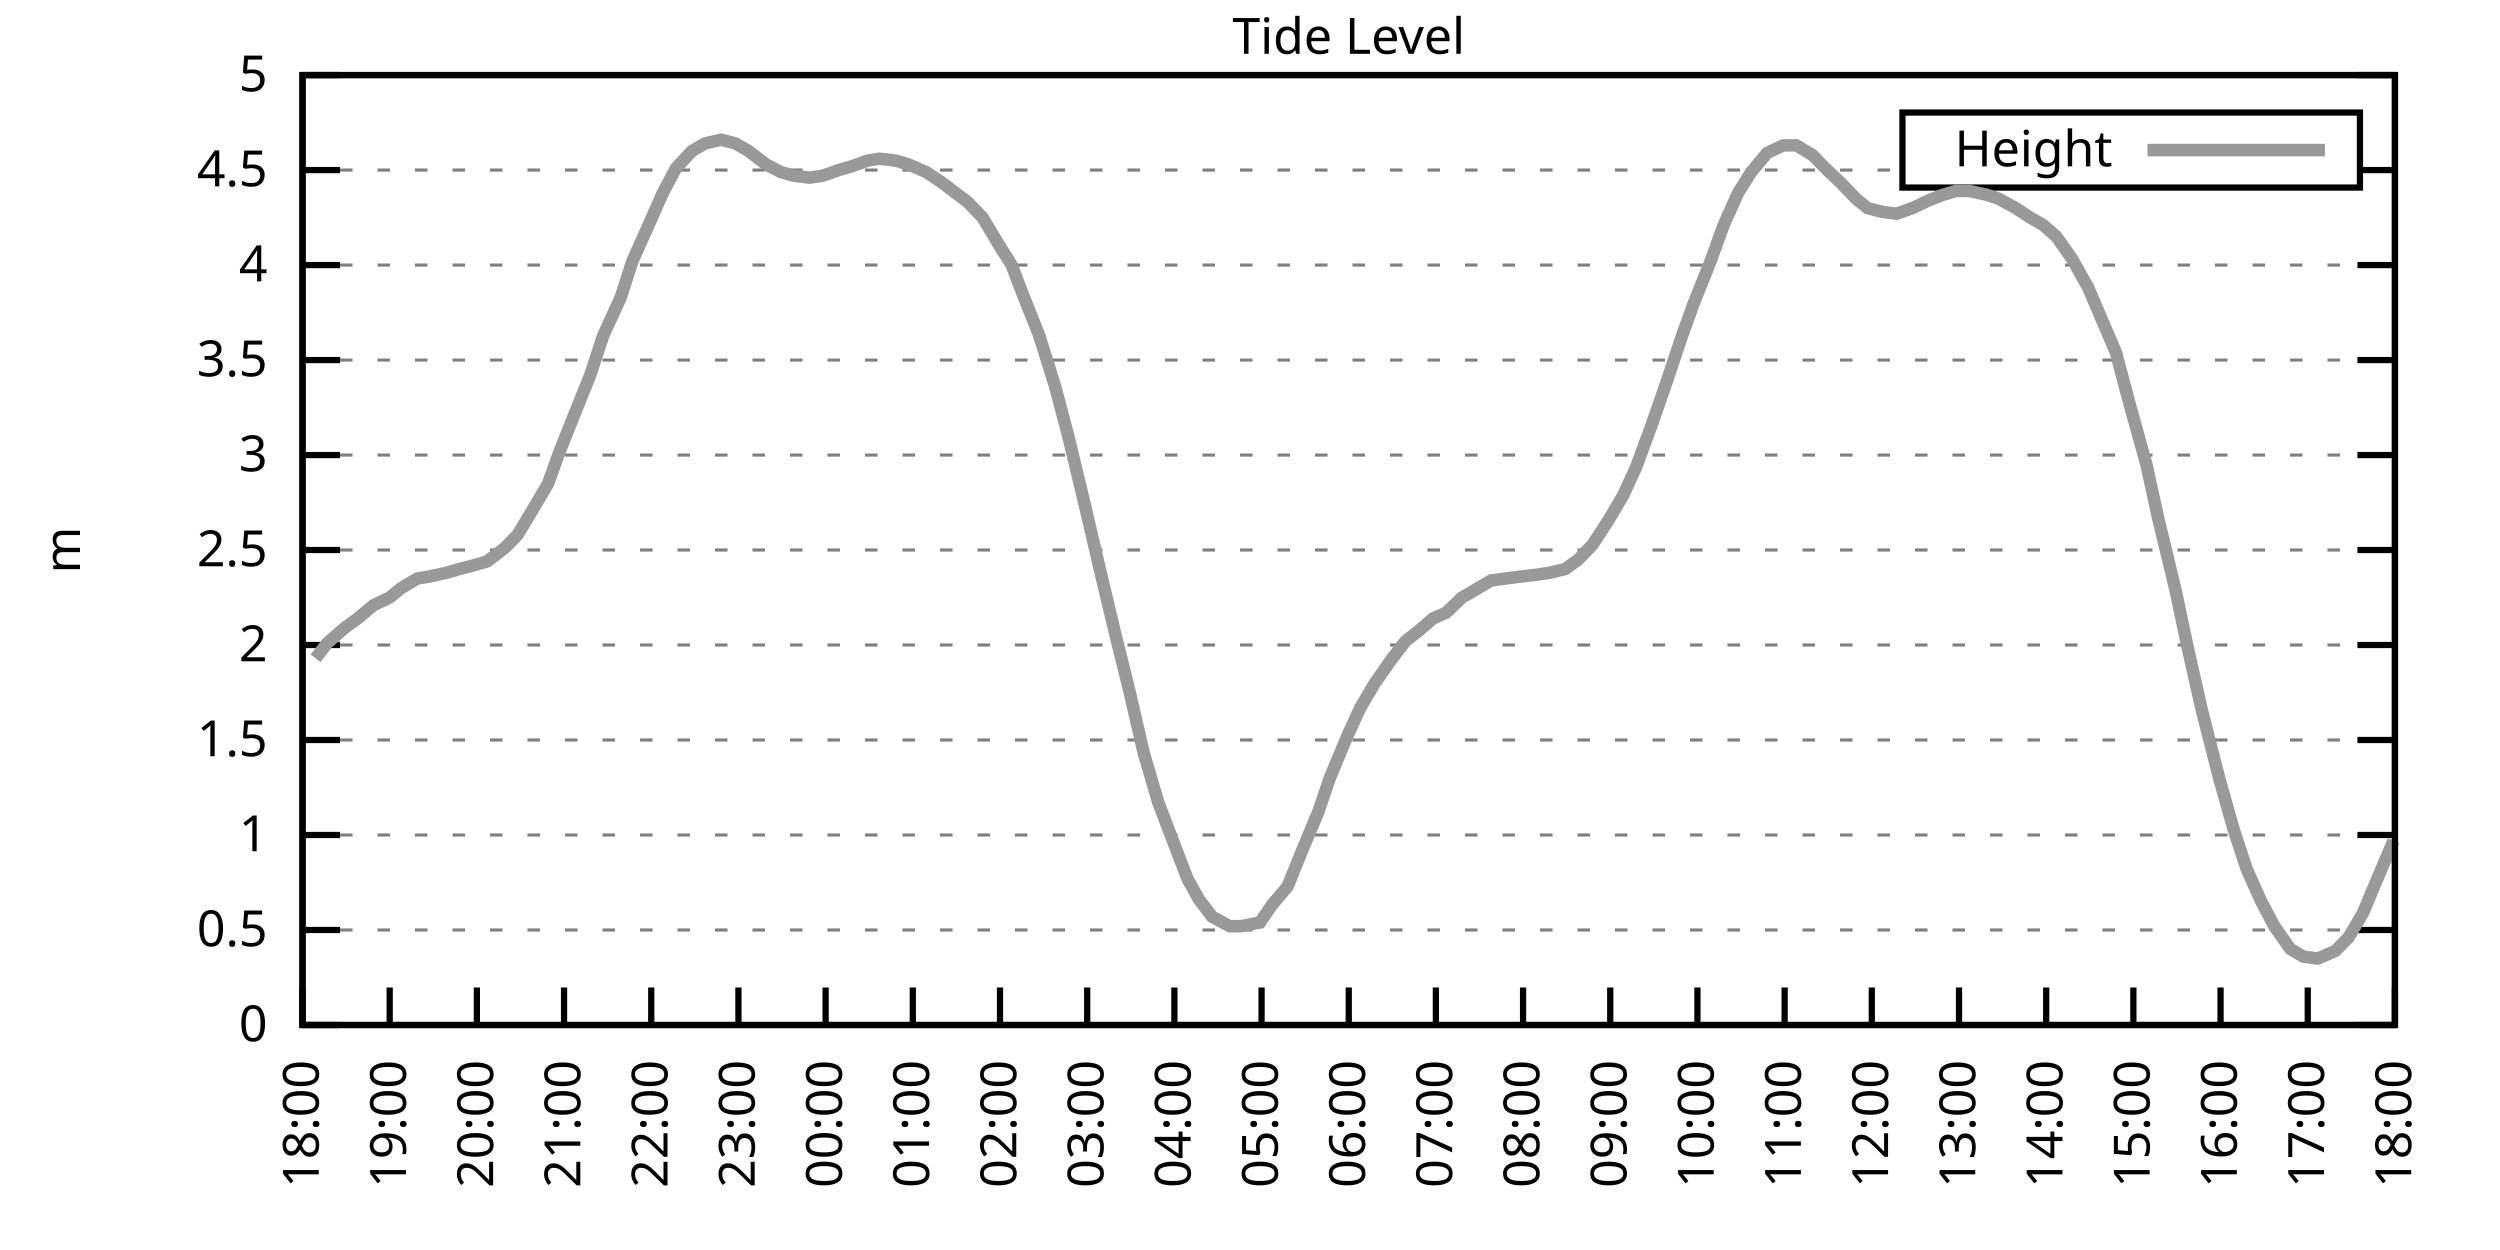
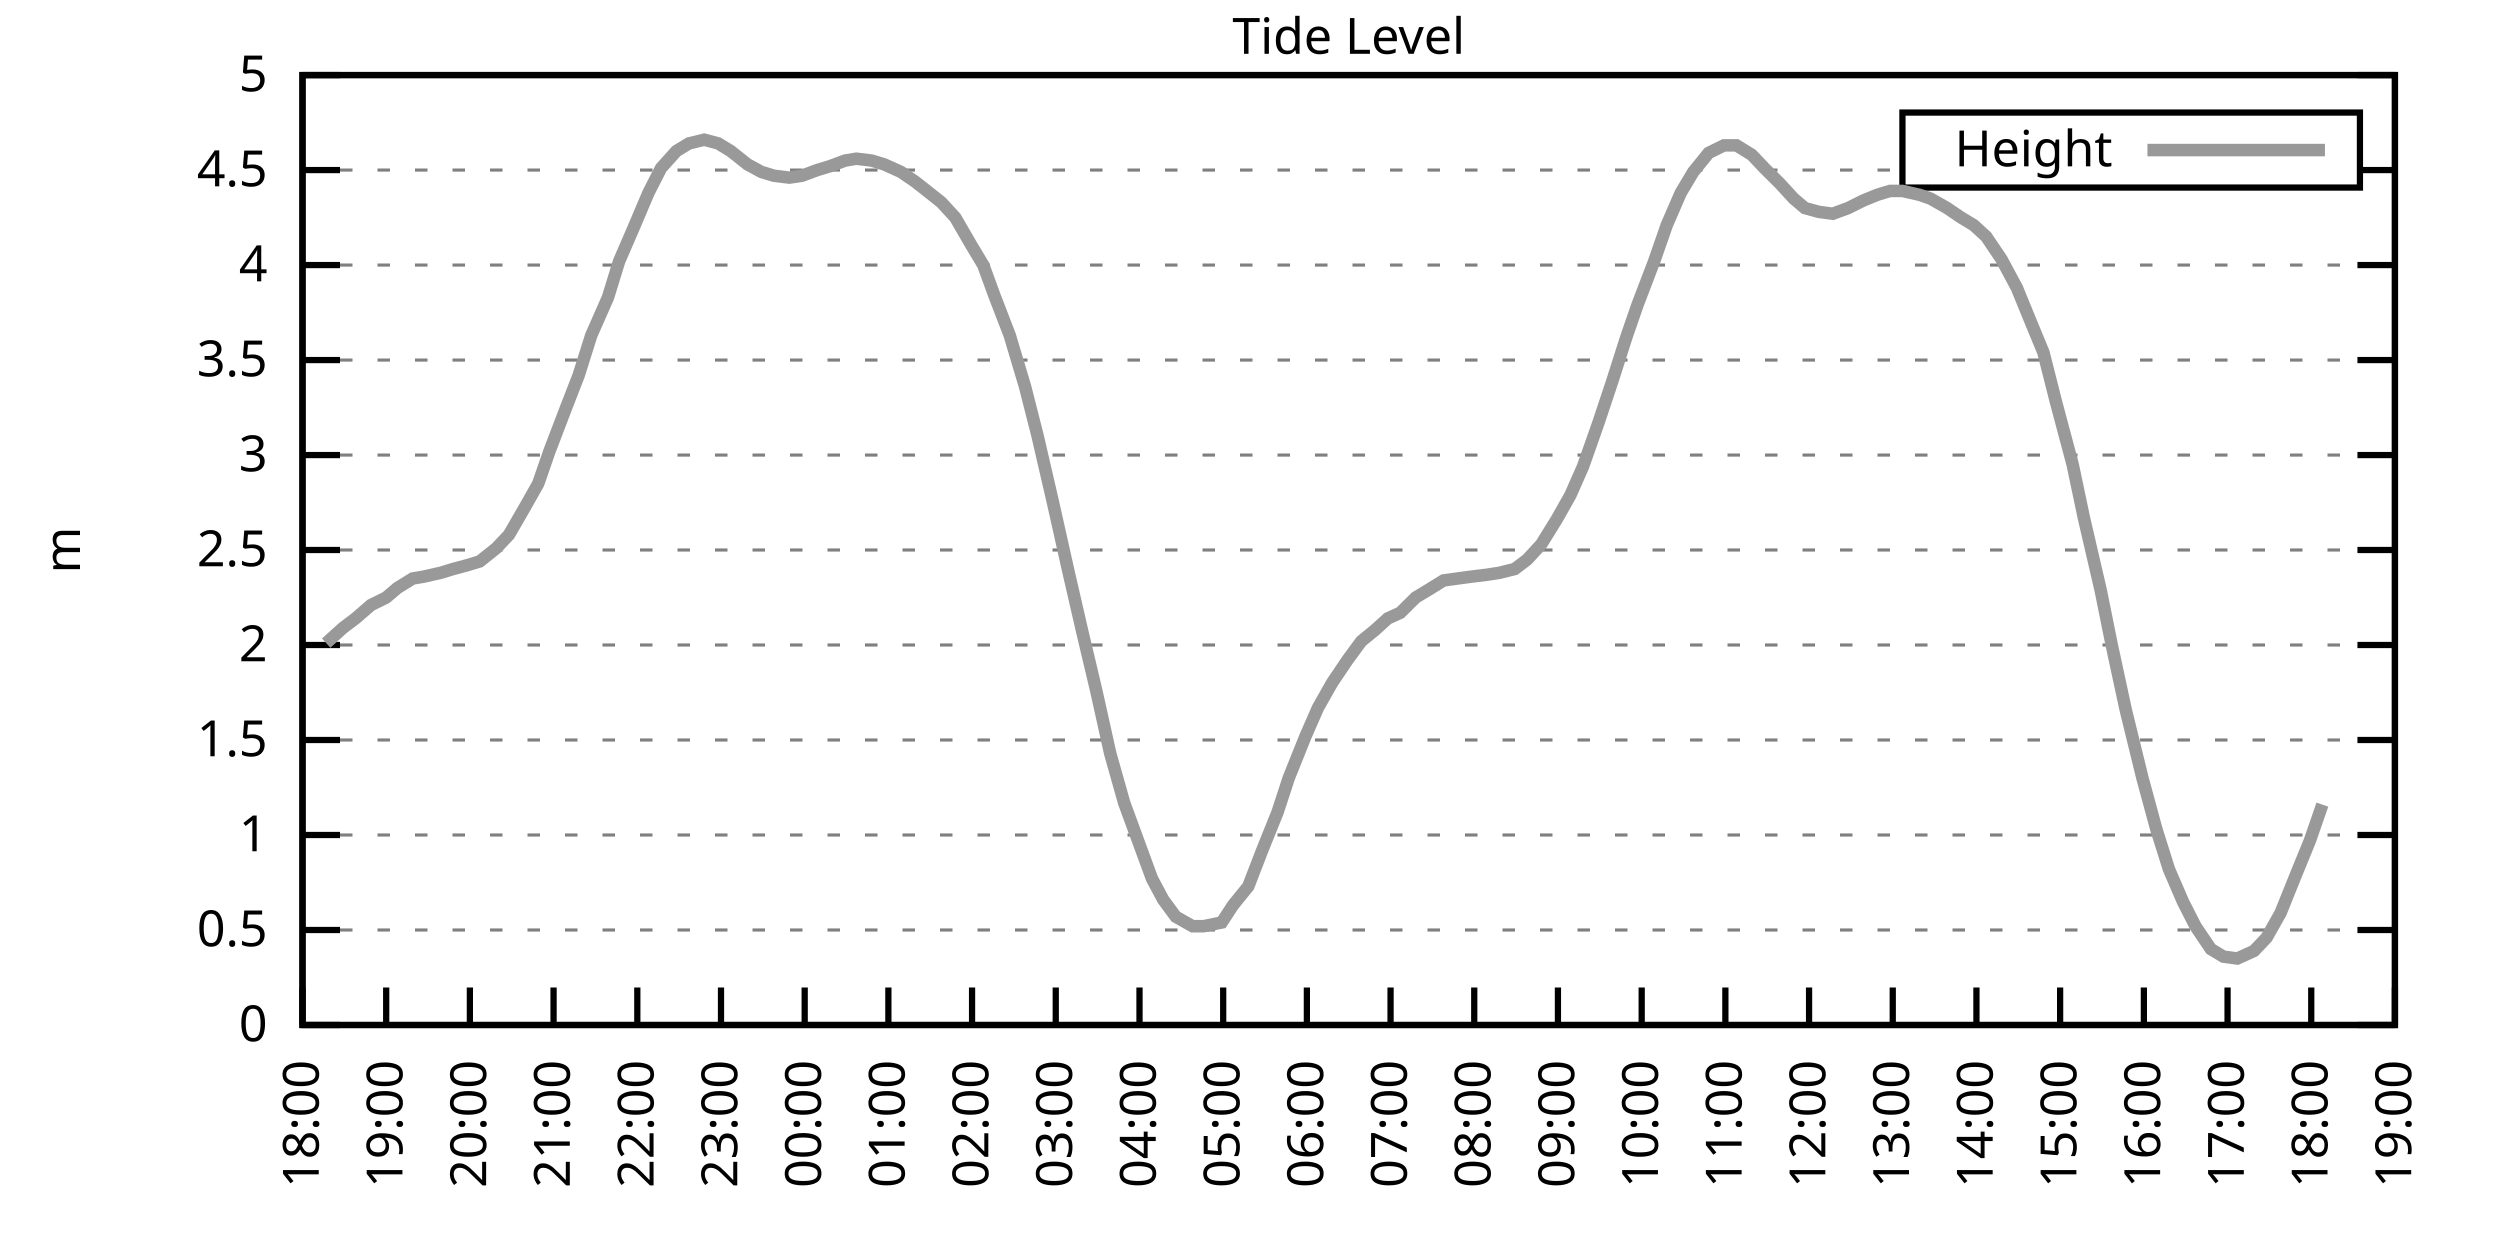
<svg xmlns="http://www.w3.org/2000/svg" xmlns:xlink="http://www.w3.org/1999/xlink" width="400" height="200" viewBox="0 0 400 200">
  <g id="gnuplot_canvas">
    <rect x="0" y="0" width="400" height="200" fill="none" />
    <defs>
      <circle id="gpDot" r="0.5" stroke-width="0.5" stroke="currentColor" />
      <path id="gpPt0" stroke-width="0.333" stroke="currentColor" d="M-1,0 h2 M0,-1 v2" />
      <path id="gpPt1" stroke-width="0.333" stroke="currentColor" d="M-1,-1 L1,1 M1,-1 L-1,1" />
      <path id="gpPt2" stroke-width="0.333" stroke="currentColor" d="M-1,0 L1,0 M0,-1 L0,1 M-1,-1 L1,1 M-1,1 L1,-1" />
      <rect id="gpPt3" stroke-width="0.333" stroke="currentColor" x="-1" y="-1" width="2" height="2" />
      <rect id="gpPt4" stroke-width="0.333" stroke="currentColor" fill="currentColor" x="-1" y="-1" width="2" height="2" />
      <circle id="gpPt5" stroke-width="0.333" stroke="currentColor" cx="0" cy="0" r="1" />
      <use xlink:href="#gpPt5" id="gpPt6" fill="currentColor" stroke="none" />
      <path id="gpPt7" stroke-width="0.333" stroke="currentColor" d="M0,-1.33 L-1.33,0.67 L1.33,0.67 z" />
      <use xlink:href="#gpPt7" id="gpPt8" fill="currentColor" stroke="none" />
      <use xlink:href="#gpPt7" id="gpPt9" stroke="currentColor" transform="rotate(180)" />
      <use xlink:href="#gpPt9" id="gpPt10" fill="currentColor" stroke="none" />
      <use xlink:href="#gpPt3" id="gpPt11" stroke="currentColor" transform="rotate(45)" />
      <use xlink:href="#gpPt11" id="gpPt12" fill="currentColor" stroke="none" />
      <path id="gpPt13" stroke-width="0.333" stroke="currentColor" d="M0,1.330 L1.265,0.411 L0.782,-1.067 L-0.782,-1.076 L-1.265,0.411 z" />
      <use xlink:href="#gpPt13" id="gpPt14" fill="currentColor" stroke="none" />
      <filter id="textbox" filterUnits="objectBoundingBox" x="0" y="0" height="1" width="1">
        <feFlood flood-color="white" flood-opacity="1" result="bgnd" />
        <feComposite in="SourceGraphic" in2="bgnd" operator="atop" />
      </filter>
      <filter id="greybox" filterUnits="objectBoundingBox" x="0" y="0" height="1" width="1">
        <feFlood flood-color="lightgrey" flood-opacity="1" result="grey" />
        <feComposite in="SourceGraphic" in2="grey" operator="atop" />
      </filter>
    </defs>
    <g fill="none" color="white" stroke="currentColor" stroke-width="1.00" stroke-linecap="butt" stroke-linejoin="miter">
</g>
    <g fill="none" color="black" stroke="currentColor" stroke-width="1.00" stroke-linecap="butt" stroke-linejoin="miter">
      <g stroke="none" shape-rendering="crispEdges">
        <polygon fill="rgb(255, 255, 255)" points="48.40,164.00 383.18,164.00 383.18,12.02 48.40,12.02 " />
      </g>
    </g>
    <g fill="none" color="black" stroke="currentColor" stroke-width="1.00" stroke-linecap="butt" stroke-linejoin="miter">
</g>
    <g fill="none" color="black" stroke="black" stroke-width="0.50" stroke-linecap="butt" stroke-linejoin="miter">
</g>
    <g fill="none" color="gray" stroke="currentColor" stroke-width="0.50" stroke-linecap="butt" stroke-linejoin="miter">
      <path stroke="gray" stroke-dasharray="2,4" class="gridline" d="M48.40,164.00 L383.19,164.00  " />
    </g>
    <g fill="none" color="gray" stroke="gray" stroke-width="1.00" stroke-linecap="butt" stroke-linejoin="miter">
</g>
    <g fill="none" color="black" stroke="currentColor" stroke-width="1.00" stroke-linecap="butt" stroke-linejoin="miter">
      <path stroke="black" d="M48.40,164.00 L54.40,164.00 M383.19,164.00 L377.19,164.00  " />
      <g transform="translate(42.80,166.60)" stroke="none" fill="black" font-family="Sans" font-size="8.00" text-anchor="end">
        <text>
          <tspan font-family="Sans"> 0</tspan>
        </text>
      </g>
    </g>
    <g fill="none" color="black" stroke="currentColor" stroke-width="1.00" stroke-linecap="butt" stroke-linejoin="miter">
</g>
    <g fill="none" color="black" stroke="black" stroke-width="0.50" stroke-linecap="butt" stroke-linejoin="miter">
</g>
    <g fill="none" color="gray" stroke="currentColor" stroke-width="0.50" stroke-linecap="butt" stroke-linejoin="miter">
      <path stroke="gray" stroke-dasharray="2,4" class="gridline" d="M48.40,148.80 L383.19,148.80  " />
    </g>
    <g fill="none" color="gray" stroke="gray" stroke-width="1.00" stroke-linecap="butt" stroke-linejoin="miter">
</g>
    <g fill="none" color="black" stroke="currentColor" stroke-width="1.00" stroke-linecap="butt" stroke-linejoin="miter">
      <path stroke="black" d="M48.40,148.80 L54.40,148.80 M383.19,148.80 L377.19,148.80  " />
      <g transform="translate(42.80,151.40)" stroke="none" fill="black" font-family="Sans" font-size="8.00" text-anchor="end">
        <text>
          <tspan font-family="Sans"> 0.5</tspan>
        </text>
      </g>
    </g>
    <g fill="none" color="black" stroke="currentColor" stroke-width="1.00" stroke-linecap="butt" stroke-linejoin="miter">
</g>
    <g fill="none" color="black" stroke="black" stroke-width="0.50" stroke-linecap="butt" stroke-linejoin="miter">
</g>
    <g fill="none" color="gray" stroke="currentColor" stroke-width="0.50" stroke-linecap="butt" stroke-linejoin="miter">
      <path stroke="gray" stroke-dasharray="2,4" class="gridline" d="M48.40,133.60 L383.19,133.60  " />
    </g>
    <g fill="none" color="gray" stroke="gray" stroke-width="1.00" stroke-linecap="butt" stroke-linejoin="miter">
</g>
    <g fill="none" color="black" stroke="currentColor" stroke-width="1.00" stroke-linecap="butt" stroke-linejoin="miter">
      <path stroke="black" d="M48.40,133.60 L54.40,133.60 M383.19,133.60 L377.19,133.60  " />
      <g transform="translate(42.80,136.20)" stroke="none" fill="black" font-family="Sans" font-size="8.00" text-anchor="end">
        <text>
          <tspan font-family="Sans"> 1</tspan>
        </text>
      </g>
    </g>
    <g fill="none" color="black" stroke="currentColor" stroke-width="1.00" stroke-linecap="butt" stroke-linejoin="miter">
</g>
    <g fill="none" color="black" stroke="black" stroke-width="0.50" stroke-linecap="butt" stroke-linejoin="miter">
</g>
    <g fill="none" color="gray" stroke="currentColor" stroke-width="0.50" stroke-linecap="butt" stroke-linejoin="miter">
      <path stroke="gray" stroke-dasharray="2,4" class="gridline" d="M48.40,118.40 L383.19,118.40  " />
    </g>
    <g fill="none" color="gray" stroke="gray" stroke-width="1.00" stroke-linecap="butt" stroke-linejoin="miter">
</g>
    <g fill="none" color="black" stroke="currentColor" stroke-width="1.00" stroke-linecap="butt" stroke-linejoin="miter">
      <path stroke="black" d="M48.40,118.40 L54.40,118.40 M383.19,118.40 L377.19,118.40  " />
      <g transform="translate(42.80,121.00)" stroke="none" fill="black" font-family="Sans" font-size="8.00" text-anchor="end">
        <text>
          <tspan font-family="Sans"> 1.5</tspan>
        </text>
      </g>
    </g>
    <g fill="none" color="black" stroke="currentColor" stroke-width="1.00" stroke-linecap="butt" stroke-linejoin="miter">
</g>
    <g fill="none" color="black" stroke="black" stroke-width="0.50" stroke-linecap="butt" stroke-linejoin="miter">
</g>
    <g fill="none" color="gray" stroke="currentColor" stroke-width="0.50" stroke-linecap="butt" stroke-linejoin="miter">
      <path stroke="gray" stroke-dasharray="2,4" class="gridline" d="M48.40,103.20 L383.19,103.20  " />
    </g>
    <g fill="none" color="gray" stroke="gray" stroke-width="1.00" stroke-linecap="butt" stroke-linejoin="miter">
</g>
    <g fill="none" color="black" stroke="currentColor" stroke-width="1.00" stroke-linecap="butt" stroke-linejoin="miter">
      <path stroke="black" d="M48.40,103.20 L54.40,103.20 M383.19,103.20 L377.19,103.20  " />
      <g transform="translate(42.80,105.80)" stroke="none" fill="black" font-family="Sans" font-size="8.00" text-anchor="end">
        <text>
          <tspan font-family="Sans"> 2</tspan>
        </text>
      </g>
    </g>
    <g fill="none" color="black" stroke="currentColor" stroke-width="1.00" stroke-linecap="butt" stroke-linejoin="miter">
</g>
    <g fill="none" color="black" stroke="black" stroke-width="0.50" stroke-linecap="butt" stroke-linejoin="miter">
</g>
    <g fill="none" color="gray" stroke="currentColor" stroke-width="0.50" stroke-linecap="butt" stroke-linejoin="miter">
      <path stroke="gray" stroke-dasharray="2,4" class="gridline" d="M48.40,88.00 L383.19,88.00  " />
    </g>
    <g fill="none" color="gray" stroke="gray" stroke-width="1.00" stroke-linecap="butt" stroke-linejoin="miter">
</g>
    <g fill="none" color="black" stroke="currentColor" stroke-width="1.00" stroke-linecap="butt" stroke-linejoin="miter">
      <path stroke="black" d="M48.40,88.00 L54.40,88.00 M383.19,88.00 L377.19,88.00  " />
      <g transform="translate(42.80,90.60)" stroke="none" fill="black" font-family="Sans" font-size="8.00" text-anchor="end">
        <text>
          <tspan font-family="Sans"> 2.5</tspan>
        </text>
      </g>
    </g>
    <g fill="none" color="black" stroke="currentColor" stroke-width="1.00" stroke-linecap="butt" stroke-linejoin="miter">
</g>
    <g fill="none" color="black" stroke="black" stroke-width="0.50" stroke-linecap="butt" stroke-linejoin="miter">
</g>
    <g fill="none" color="gray" stroke="currentColor" stroke-width="0.50" stroke-linecap="butt" stroke-linejoin="miter">
      <path stroke="gray" stroke-dasharray="2,4" class="gridline" d="M48.40,72.81 L383.19,72.81  " />
    </g>
    <g fill="none" color="gray" stroke="gray" stroke-width="1.00" stroke-linecap="butt" stroke-linejoin="miter">
</g>
    <g fill="none" color="black" stroke="currentColor" stroke-width="1.00" stroke-linecap="butt" stroke-linejoin="miter">
      <path stroke="black" d="M48.40,72.81 L54.40,72.81 M383.19,72.81 L377.19,72.81  " />
      <g transform="translate(42.80,75.41)" stroke="none" fill="black" font-family="Sans" font-size="8.00" text-anchor="end">
        <text>
          <tspan font-family="Sans"> 3</tspan>
        </text>
      </g>
    </g>
    <g fill="none" color="black" stroke="currentColor" stroke-width="1.00" stroke-linecap="butt" stroke-linejoin="miter">
</g>
    <g fill="none" color="black" stroke="black" stroke-width="0.50" stroke-linecap="butt" stroke-linejoin="miter">
</g>
    <g fill="none" color="gray" stroke="currentColor" stroke-width="0.50" stroke-linecap="butt" stroke-linejoin="miter">
      <path stroke="gray" stroke-dasharray="2,4" class="gridline" d="M48.40,57.61 L383.19,57.61  " />
    </g>
    <g fill="none" color="gray" stroke="gray" stroke-width="1.00" stroke-linecap="butt" stroke-linejoin="miter">
</g>
    <g fill="none" color="black" stroke="currentColor" stroke-width="1.00" stroke-linecap="butt" stroke-linejoin="miter">
      <path stroke="black" d="M48.40,57.61 L54.40,57.61 M383.19,57.61 L377.19,57.61  " />
      <g transform="translate(42.80,60.21)" stroke="none" fill="black" font-family="Sans" font-size="8.00" text-anchor="end">
        <text>
          <tspan font-family="Sans"> 3.5</tspan>
        </text>
      </g>
    </g>
    <g fill="none" color="black" stroke="currentColor" stroke-width="1.00" stroke-linecap="butt" stroke-linejoin="miter">
</g>
    <g fill="none" color="black" stroke="black" stroke-width="0.50" stroke-linecap="butt" stroke-linejoin="miter">
</g>
    <g fill="none" color="gray" stroke="currentColor" stroke-width="0.50" stroke-linecap="butt" stroke-linejoin="miter">
      <path stroke="gray" stroke-dasharray="2,4" class="gridline" d="M48.40,42.41 L383.19,42.41  " />
    </g>
    <g fill="none" color="gray" stroke="gray" stroke-width="1.00" stroke-linecap="butt" stroke-linejoin="miter">
</g>
    <g fill="none" color="black" stroke="currentColor" stroke-width="1.00" stroke-linecap="butt" stroke-linejoin="miter">
      <path stroke="black" d="M48.40,42.41 L54.40,42.41 M383.19,42.41 L377.19,42.41  " />
      <g transform="translate(42.80,45.01)" stroke="none" fill="black" font-family="Sans" font-size="8.00" text-anchor="end">
        <text>
          <tspan font-family="Sans"> 4</tspan>
        </text>
      </g>
    </g>
    <g fill="none" color="black" stroke="currentColor" stroke-width="1.00" stroke-linecap="butt" stroke-linejoin="miter">
</g>
    <g fill="none" color="black" stroke="black" stroke-width="0.50" stroke-linecap="butt" stroke-linejoin="miter">
</g>
    <g fill="none" color="gray" stroke="currentColor" stroke-width="0.50" stroke-linecap="butt" stroke-linejoin="miter">
      <path stroke="gray" stroke-dasharray="2,4" class="gridline" d="M48.40,27.21 L304.39,27.21 M377.59,27.21 L383.19,27.21  " />
    </g>
    <g fill="none" color="gray" stroke="gray" stroke-width="1.00" stroke-linecap="butt" stroke-linejoin="miter">
</g>
    <g fill="none" color="black" stroke="currentColor" stroke-width="1.00" stroke-linecap="butt" stroke-linejoin="miter">
      <path stroke="black" d="M48.40,27.21 L54.40,27.21 M383.19,27.21 L377.19,27.21  " />
      <g transform="translate(42.80,29.81)" stroke="none" fill="black" font-family="Sans" font-size="8.00" text-anchor="end">
        <text>
          <tspan font-family="Sans"> 4.5</tspan>
        </text>
      </g>
    </g>
    <g fill="none" color="black" stroke="currentColor" stroke-width="1.00" stroke-linecap="butt" stroke-linejoin="miter">
</g>
    <g fill="none" color="black" stroke="black" stroke-width="0.50" stroke-linecap="butt" stroke-linejoin="miter">
</g>
    <g fill="none" color="gray" stroke="currentColor" stroke-width="0.50" stroke-linecap="butt" stroke-linejoin="miter">
      <path stroke="gray" stroke-dasharray="2,4" class="gridline" d="M48.40,12.01 L383.19,12.01  " />
    </g>
    <g fill="none" color="gray" stroke="gray" stroke-width="1.00" stroke-linecap="butt" stroke-linejoin="miter">
</g>
    <g fill="none" color="black" stroke="currentColor" stroke-width="1.00" stroke-linecap="butt" stroke-linejoin="miter">
      <path stroke="black" d="M48.40,12.01 L54.40,12.01 M383.19,12.01 L377.19,12.01  " />
      <g transform="translate(42.80,14.61)" stroke="none" fill="black" font-family="Sans" font-size="8.00" text-anchor="end">
        <text>
          <tspan font-family="Sans"> 5</tspan>
        </text>
      </g>
    </g>
    <g fill="none" color="black" stroke="currentColor" stroke-width="1.00" stroke-linecap="butt" stroke-linejoin="miter">
      <path stroke="black" d="M48.40,164.00 L48.40,158.00  " />
      <g transform="translate(51.00,169.60) rotate(270.00)" stroke="none" fill="black" font-family="Sans" font-size="8.00" text-anchor="end">
        <text>
          <tspan font-family="Sans">18:00</tspan>
        </text>
      </g>
    </g>
    <g fill="none" color="black" stroke="currentColor" stroke-width="1.00" stroke-linecap="butt" stroke-linejoin="miter">
-       <path stroke="black" d="M62.35,164.00 L62.35,158.00  " />
-       <g transform="translate(64.95,169.60) rotate(270.00)" stroke="none" fill="black" font-family="Sans" font-size="8.00" text-anchor="end">
+       <path stroke="black" d="M61.79,164.00 L61.79,158.00  " />
+       <g transform="translate(64.39,169.60) rotate(270.00)" stroke="none" fill="black" font-family="Sans" font-size="8.00" text-anchor="end">
        <text>
          <tspan font-family="Sans">19:00</tspan>
        </text>
      </g>
    </g>
    <g fill="none" color="black" stroke="currentColor" stroke-width="1.00" stroke-linecap="butt" stroke-linejoin="miter">
-       <path stroke="black" d="M76.30,164.00 L76.30,158.00  " />
-       <g transform="translate(78.90,169.60) rotate(270.00)" stroke="none" fill="black" font-family="Sans" font-size="8.00" text-anchor="end">
+       <path stroke="black" d="M75.18,164.00 L75.18,158.00  " />
+       <g transform="translate(77.78,169.60) rotate(270.00)" stroke="none" fill="black" font-family="Sans" font-size="8.00" text-anchor="end">
        <text>
          <tspan font-family="Sans">20:00</tspan>
        </text>
      </g>
    </g>
    <g fill="none" color="black" stroke="currentColor" stroke-width="1.00" stroke-linecap="butt" stroke-linejoin="miter">
-       <path stroke="black" d="M90.25,164.00 L90.25,158.00  " />
-       <g transform="translate(92.85,169.60) rotate(270.00)" stroke="none" fill="black" font-family="Sans" font-size="8.00" text-anchor="end">
+       <path stroke="black" d="M88.57,164.00 L88.57,158.00  " />
+       <g transform="translate(91.17,169.60) rotate(270.00)" stroke="none" fill="black" font-family="Sans" font-size="8.00" text-anchor="end">
        <text>
          <tspan font-family="Sans">21:00</tspan>
        </text>
      </g>
    </g>
    <g fill="none" color="black" stroke="currentColor" stroke-width="1.00" stroke-linecap="butt" stroke-linejoin="miter">
-       <path stroke="black" d="M104.20,164.00 L104.20,158.00  " />
-       <g transform="translate(106.80,169.60) rotate(270.00)" stroke="none" fill="black" font-family="Sans" font-size="8.00" text-anchor="end">
+       <path stroke="black" d="M101.97,164.00 L101.97,158.00  " />
+       <g transform="translate(104.57,169.60) rotate(270.00)" stroke="none" fill="black" font-family="Sans" font-size="8.00" text-anchor="end">
        <text>
          <tspan font-family="Sans">22:00</tspan>
        </text>
      </g>
    </g>
    <g fill="none" color="black" stroke="currentColor" stroke-width="1.00" stroke-linecap="butt" stroke-linejoin="miter">
-       <path stroke="black" d="M118.15,164.00 L118.15,158.00  " />
-       <g transform="translate(120.75,169.60) rotate(270.00)" stroke="none" fill="black" font-family="Sans" font-size="8.00" text-anchor="end">
+       <path stroke="black" d="M115.36,164.00 L115.36,158.00  " />
+       <g transform="translate(117.96,169.60) rotate(270.00)" stroke="none" fill="black" font-family="Sans" font-size="8.00" text-anchor="end">
        <text>
          <tspan font-family="Sans">23:00</tspan>
        </text>
      </g>
    </g>
    <g fill="none" color="black" stroke="currentColor" stroke-width="1.00" stroke-linecap="butt" stroke-linejoin="miter">
-       <path stroke="black" d="M132.10,164.00 L132.10,158.00  " />
-       <g transform="translate(134.70,169.60) rotate(270.00)" stroke="none" fill="black" font-family="Sans" font-size="8.00" text-anchor="end">
+       <path stroke="black" d="M128.75,164.00 L128.75,158.00  " />
+       <g transform="translate(131.35,169.60) rotate(270.00)" stroke="none" fill="black" font-family="Sans" font-size="8.00" text-anchor="end">
        <text>
          <tspan font-family="Sans">00:00</tspan>
        </text>
      </g>
    </g>
    <g fill="none" color="black" stroke="currentColor" stroke-width="1.00" stroke-linecap="butt" stroke-linejoin="miter">
-       <path stroke="black" d="M146.05,164.00 L146.05,158.00  " />
-       <g transform="translate(148.65,169.60) rotate(270.00)" stroke="none" fill="black" font-family="Sans" font-size="8.00" text-anchor="end">
+       <path stroke="black" d="M142.14,164.00 L142.14,158.00  " />
+       <g transform="translate(144.74,169.60) rotate(270.00)" stroke="none" fill="black" font-family="Sans" font-size="8.00" text-anchor="end">
        <text>
          <tspan font-family="Sans">01:00</tspan>
        </text>
      </g>
    </g>
    <g fill="none" color="black" stroke="currentColor" stroke-width="1.00" stroke-linecap="butt" stroke-linejoin="miter">
-       <path stroke="black" d="M160.00,164.00 L160.00,158.00  " />
-       <g transform="translate(162.60,169.60) rotate(270.00)" stroke="none" fill="black" font-family="Sans" font-size="8.00" text-anchor="end">
+       <path stroke="black" d="M155.53,164.00 L155.53,158.00  " />
+       <g transform="translate(158.13,169.60) rotate(270.00)" stroke="none" fill="black" font-family="Sans" font-size="8.00" text-anchor="end">
        <text>
          <tspan font-family="Sans">02:00</tspan>
        </text>
      </g>
    </g>
    <g fill="none" color="black" stroke="currentColor" stroke-width="1.00" stroke-linecap="butt" stroke-linejoin="miter">
-       <path stroke="black" d="M173.95,164.00 L173.95,158.00  " />
-       <g transform="translate(176.55,169.60) rotate(270.00)" stroke="none" fill="black" font-family="Sans" font-size="8.00" text-anchor="end">
+       <path stroke="black" d="M168.92,164.00 L168.92,158.00  " />
+       <g transform="translate(171.52,169.60) rotate(270.00)" stroke="none" fill="black" font-family="Sans" font-size="8.00" text-anchor="end">
        <text>
          <tspan font-family="Sans">03:00</tspan>
        </text>
      </g>
    </g>
    <g fill="none" color="black" stroke="currentColor" stroke-width="1.00" stroke-linecap="butt" stroke-linejoin="miter">
-       <path stroke="black" d="M187.90,164.00 L187.90,158.00  " />
-       <g transform="translate(190.50,169.60) rotate(270.00)" stroke="none" fill="black" font-family="Sans" font-size="8.00" text-anchor="end">
+       <path stroke="black" d="M182.32,164.00 L182.32,158.00  " />
+       <g transform="translate(184.92,169.60) rotate(270.00)" stroke="none" fill="black" font-family="Sans" font-size="8.00" text-anchor="end">
        <text>
          <tspan font-family="Sans">04:00</tspan>
        </text>
      </g>
    </g>
    <g fill="none" color="black" stroke="currentColor" stroke-width="1.00" stroke-linecap="butt" stroke-linejoin="miter">
-       <path stroke="black" d="M201.85,164.00 L201.85,158.00  " />
-       <g transform="translate(204.45,169.60) rotate(270.00)" stroke="none" fill="black" font-family="Sans" font-size="8.00" text-anchor="end">
+       <path stroke="black" d="M195.71,164.00 L195.71,158.00  " />
+       <g transform="translate(198.31,169.60) rotate(270.00)" stroke="none" fill="black" font-family="Sans" font-size="8.00" text-anchor="end">
        <text>
          <tspan font-family="Sans">05:00</tspan>
        </text>
      </g>
    </g>
    <g fill="none" color="black" stroke="currentColor" stroke-width="1.00" stroke-linecap="butt" stroke-linejoin="miter">
-       <path stroke="black" d="M215.80,164.00 L215.80,158.00  " />
-       <g transform="translate(218.40,169.60) rotate(270.00)" stroke="none" fill="black" font-family="Sans" font-size="8.00" text-anchor="end">
+       <path stroke="black" d="M209.10,164.00 L209.10,158.00  " />
+       <g transform="translate(211.70,169.60) rotate(270.00)" stroke="none" fill="black" font-family="Sans" font-size="8.00" text-anchor="end">
        <text>
          <tspan font-family="Sans">06:00</tspan>
        </text>
      </g>
    </g>
    <g fill="none" color="black" stroke="currentColor" stroke-width="1.00" stroke-linecap="butt" stroke-linejoin="miter">
-       <path stroke="black" d="M229.74,164.00 L229.74,158.00  " />
-       <g transform="translate(232.34,169.60) rotate(270.00)" stroke="none" fill="black" font-family="Sans" font-size="8.00" text-anchor="end">
+       <path stroke="black" d="M222.49,164.00 L222.49,158.00  " />
+       <g transform="translate(225.09,169.60) rotate(270.00)" stroke="none" fill="black" font-family="Sans" font-size="8.00" text-anchor="end">
        <text>
          <tspan font-family="Sans">07:00</tspan>
        </text>
      </g>
    </g>
    <g fill="none" color="black" stroke="currentColor" stroke-width="1.00" stroke-linecap="butt" stroke-linejoin="miter">
-       <path stroke="black" d="M243.69,164.00 L243.69,158.00  " />
-       <g transform="translate(246.29,169.60) rotate(270.00)" stroke="none" fill="black" font-family="Sans" font-size="8.00" text-anchor="end">
+       <path stroke="black" d="M235.88,164.00 L235.88,158.00  " />
+       <g transform="translate(238.48,169.60) rotate(270.00)" stroke="none" fill="black" font-family="Sans" font-size="8.00" text-anchor="end">
        <text>
          <tspan font-family="Sans">08:00</tspan>
        </text>
      </g>
    </g>
    <g fill="none" color="black" stroke="currentColor" stroke-width="1.00" stroke-linecap="butt" stroke-linejoin="miter">
-       <path stroke="black" d="M257.64,164.00 L257.64,158.00  " />
-       <g transform="translate(260.24,169.60) rotate(270.00)" stroke="none" fill="black" font-family="Sans" font-size="8.00" text-anchor="end">
+       <path stroke="black" d="M249.27,164.00 L249.27,158.00  " />
+       <g transform="translate(251.87,169.60) rotate(270.00)" stroke="none" fill="black" font-family="Sans" font-size="8.00" text-anchor="end">
        <text>
          <tspan font-family="Sans">09:00</tspan>
        </text>
      </g>
    </g>
    <g fill="none" color="black" stroke="currentColor" stroke-width="1.00" stroke-linecap="butt" stroke-linejoin="miter">
-       <path stroke="black" d="M271.59,164.00 L271.59,158.00  " />
-       <g transform="translate(274.19,169.60) rotate(270.00)" stroke="none" fill="black" font-family="Sans" font-size="8.00" text-anchor="end">
+       <path stroke="black" d="M262.67,164.00 L262.67,158.00  " />
+       <g transform="translate(265.27,169.60) rotate(270.00)" stroke="none" fill="black" font-family="Sans" font-size="8.00" text-anchor="end">
        <text>
          <tspan font-family="Sans">10:00</tspan>
        </text>
      </g>
    </g>
    <g fill="none" color="black" stroke="currentColor" stroke-width="1.00" stroke-linecap="butt" stroke-linejoin="miter">
-       <path stroke="black" d="M285.54,164.00 L285.54,158.00  " />
-       <g transform="translate(288.14,169.60) rotate(270.00)" stroke="none" fill="black" font-family="Sans" font-size="8.00" text-anchor="end">
+       <path stroke="black" d="M276.06,164.00 L276.06,158.00  " />
+       <g transform="translate(278.66,169.60) rotate(270.00)" stroke="none" fill="black" font-family="Sans" font-size="8.00" text-anchor="end">
        <text>
          <tspan font-family="Sans">11:00</tspan>
        </text>
      </g>
    </g>
    <g fill="none" color="black" stroke="currentColor" stroke-width="1.00" stroke-linecap="butt" stroke-linejoin="miter">
-       <path stroke="black" d="M299.49,164.00 L299.49,158.00  " />
-       <g transform="translate(302.09,169.60) rotate(270.00)" stroke="none" fill="black" font-family="Sans" font-size="8.00" text-anchor="end">
+       <path stroke="black" d="M289.45,164.00 L289.45,158.00  " />
+       <g transform="translate(292.05,169.60) rotate(270.00)" stroke="none" fill="black" font-family="Sans" font-size="8.00" text-anchor="end">
        <text>
          <tspan font-family="Sans">12:00</tspan>
        </text>
      </g>
    </g>
    <g fill="none" color="black" stroke="currentColor" stroke-width="1.00" stroke-linecap="butt" stroke-linejoin="miter">
-       <path stroke="black" d="M313.44,164.00 L313.44,158.00  " />
-       <g transform="translate(316.04,169.60) rotate(270.00)" stroke="none" fill="black" font-family="Sans" font-size="8.00" text-anchor="end">
+       <path stroke="black" d="M302.84,164.00 L302.84,158.00  " />
+       <g transform="translate(305.44,169.60) rotate(270.00)" stroke="none" fill="black" font-family="Sans" font-size="8.00" text-anchor="end">
        <text>
          <tspan font-family="Sans">13:00</tspan>
        </text>
      </g>
    </g>
    <g fill="none" color="black" stroke="currentColor" stroke-width="1.00" stroke-linecap="butt" stroke-linejoin="miter">
-       <path stroke="black" d="M327.39,164.00 L327.39,158.00  " />
-       <g transform="translate(329.99,169.60) rotate(270.00)" stroke="none" fill="black" font-family="Sans" font-size="8.00" text-anchor="end">
+       <path stroke="black" d="M316.23,164.00 L316.23,158.00  " />
+       <g transform="translate(318.83,169.60) rotate(270.00)" stroke="none" fill="black" font-family="Sans" font-size="8.00" text-anchor="end">
        <text>
          <tspan font-family="Sans">14:00</tspan>
        </text>
      </g>
    </g>
    <g fill="none" color="black" stroke="currentColor" stroke-width="1.00" stroke-linecap="butt" stroke-linejoin="miter">
-       <path stroke="black" d="M341.34,164.00 L341.34,158.00  " />
-       <g transform="translate(343.94,169.60) rotate(270.00)" stroke="none" fill="black" font-family="Sans" font-size="8.00" text-anchor="end">
+       <path stroke="black" d="M329.62,164.00 L329.62,158.00  " />
+       <g transform="translate(332.22,169.60) rotate(270.00)" stroke="none" fill="black" font-family="Sans" font-size="8.00" text-anchor="end">
        <text>
          <tspan font-family="Sans">15:00</tspan>
        </text>
      </g>
    </g>
    <g fill="none" color="black" stroke="currentColor" stroke-width="1.00" stroke-linecap="butt" stroke-linejoin="miter">
-       <path stroke="black" d="M355.29,164.00 L355.29,158.00  " />
-       <g transform="translate(357.89,169.60) rotate(270.00)" stroke="none" fill="black" font-family="Sans" font-size="8.00" text-anchor="end">
+       <path stroke="black" d="M343.02,164.00 L343.02,158.00  " />
+       <g transform="translate(345.62,169.60) rotate(270.00)" stroke="none" fill="black" font-family="Sans" font-size="8.00" text-anchor="end">
        <text>
          <tspan font-family="Sans">16:00</tspan>
        </text>
      </g>
    </g>
    <g fill="none" color="black" stroke="currentColor" stroke-width="1.00" stroke-linecap="butt" stroke-linejoin="miter">
-       <path stroke="black" d="M369.24,164.00 L369.24,158.00  " />
-       <g transform="translate(371.84,169.60) rotate(270.00)" stroke="none" fill="black" font-family="Sans" font-size="8.00" text-anchor="end">
+       <path stroke="black" d="M356.41,164.00 L356.41,158.00  " />
+       <g transform="translate(359.01,169.60) rotate(270.00)" stroke="none" fill="black" font-family="Sans" font-size="8.00" text-anchor="end">
        <text>
          <tspan font-family="Sans">17:00</tspan>
+         </text>
+       </g>
+     </g>
+     <g fill="none" color="black" stroke="currentColor" stroke-width="1.00" stroke-linecap="butt" stroke-linejoin="miter">
+       <path stroke="black" d="M369.80,164.00 L369.80,158.00  " />
+       <g transform="translate(372.40,169.60) rotate(270.00)" stroke="none" fill="black" font-family="Sans" font-size="8.00" text-anchor="end">
+         <text>
+           <tspan font-family="Sans">18:00</tspan>
        </text>
      </g>
    </g>
    <g fill="none" color="black" stroke="currentColor" stroke-width="1.00" stroke-linecap="butt" stroke-linejoin="miter">
      <path stroke="black" d="M383.19,164.00 L383.19,158.00  " />
      <g transform="translate(385.79,169.60) rotate(270.00)" stroke="none" fill="black" font-family="Sans" font-size="8.00" text-anchor="end">
        <text>
-           <tspan font-family="Sans">18:00</tspan>
+           <tspan font-family="Sans">19:00</tspan>
        </text>
      </g>
    </g>
    <g fill="none" color="black" stroke="currentColor" stroke-width="1.00" stroke-linecap="butt" stroke-linejoin="miter">
</g>
    <g fill="none" color="black" stroke="currentColor" stroke-width="1.00" stroke-linecap="butt" stroke-linejoin="miter">
      <path stroke="black" d="M48.40,12.01 L48.40,164.00 L383.19,164.00 L383.19,12.01 L48.40,12.01 Z  " />
    </g>
    <g fill="none" color="black" stroke="currentColor" stroke-width="1.00" stroke-linecap="butt" stroke-linejoin="miter">
</g>
    <g fill="none" color="black" stroke="currentColor" stroke-width="1.00" stroke-linecap="butt" stroke-linejoin="miter">
      <path stroke="black" d="M304.39,30.01 L304.39,18.01 L377.59,18.01 L377.59,30.01 L304.39,30.01 Z  " />
    </g>
    <g id="Tide_level_plot_1">
      <g fill="none" color="white" stroke="black" stroke-width="2.00" stroke-linecap="butt" stroke-linejoin="miter">
</g>
      <g fill="none" color="black" stroke="currentColor" stroke-width="2.00" stroke-linecap="butt" stroke-linejoin="miter">
        <g transform="translate(337.99,26.61)" stroke="none" fill="black" font-family="Sans" font-size="8.00" text-anchor="end">
          <text>
            <tspan font-family="Sans">Height</tspan>
          </text>
        </g>
      </g>
      <g fill="none" color="black" stroke="currentColor" stroke-width="2.00" stroke-linecap="butt" stroke-linejoin="miter">
-         <path stroke="rgb(153, 153, 153)" d="M343.59,24.01 L371.99,24.01 M50.49,105.33 L52.35,102.90 L55.14,100.47 L57.23,98.95 L59.79,96.82 L62.35,95.60   L64.21,94.08 L66.77,92.56 L68.63,92.26 L71.42,91.65 L73.51,91.04 L75.83,90.44 L77.93,89.83 L80.72,87.70   L82.81,85.57 L85.37,81.32 L87.69,77.37 L89.55,72.20 L92.34,65.21 L94.43,60.04 L96.53,53.66 L99.32,47.58   L101.18,41.80 L103.50,36.63 L106.06,30.86 L108.15,26.91 L110.71,24.17 L112.80,22.95 L115.36,22.35 L117.68,22.95   L119.78,24.17 L122.57,26.30 L124.89,27.51 L126.98,28.12 L129.54,28.42 L131.63,28.12 L134.19,27.21 L136.28,26.60   L138.84,25.69 L140.70,25.39 L143.26,25.69 L145.35,26.30 L148.14,27.51 L150.46,29.03 L152.09,30.25 L154.88,32.38   L157.21,34.81 L159.76,39.06 L161.86,42.41 L163.72,47.27 L166.27,53.66 L168.83,61.86 L170.92,69.77 L173.48,80.41   L176.04,91.35 L178.36,101.08 L180.69,110.50 L183.01,120.53 L185.34,128.43 L187.66,134.51 L189.99,140.59 L191.85,143.94   L193.94,146.67 L196.73,148.19 L198.59,148.19 L201.61,147.59 L203.47,144.85 L206.03,141.81 L208.36,136.03 L210.91,129.95   L212.77,124.48 L215.56,117.80 L217.65,113.24 L219.98,109.28 L222.54,105.64 L224.86,102.60 L227.19,100.77 L229.28,98.95   L231.37,98.04 L233.93,95.60 L236.02,94.39 L238.58,92.87 L240.90,92.56 L243.23,92.26 L245.79,91.96 L247.88,91.65   L250.44,91.04 L252.53,89.52 L254.85,87.09 L257.41,83.14 L259.74,79.19 L261.83,74.63 L264.39,67.64 L266.71,60.95   L269.04,53.96 L270.90,48.79 L273.69,41.80 L275.78,36.02 L278.10,30.86 L280.20,27.51 L282.75,24.47 L285.31,23.26   L287.40,23.26 L289.96,24.78 L292.05,26.91 L294.61,29.34 L296.94,31.77 L298.80,33.29 L301.12,33.90 L303.44,34.20   L306.00,33.29 L308.56,32.07 L310.88,31.16 L312.98,30.55 L315.07,30.55 L317.86,31.16 L319.72,31.77 L322.51,33.29   L324.83,34.81 L326.93,36.02 L329.02,37.85 L331.58,41.50 L334.13,46.06 L336.46,51.53 L338.55,56.39 L340.64,64.29   L343.43,74.33 L345.29,82.84 L348.08,94.39 L349.94,103.20 L352.27,113.54 L355.06,124.48 L357.38,132.69 L359.48,139.07   L361.80,144.24 L363.89,148.19 L366.45,151.84 L368.54,153.06 L370.87,153.36 L373.66,152.14 L375.75,150.02 L378.08,146.07   L380.63,139.99 L382.96,134.51  " />
+         <path stroke="rgb(153, 153, 153)" d="M343.59,24.01 L371.99,24.01 M52.19,102.90 L54.87,100.47 L56.88,98.95 L59.34,96.82 L61.79,95.60 L63.58,94.08   L66.03,92.56 L67.82,92.26 L70.50,91.65 L72.50,91.04 L74.74,90.44 L76.75,89.83 L79.42,87.70 L81.43,85.57   L83.89,81.32 L86.12,77.37 L87.91,72.20 L90.58,65.21 L92.59,60.04 L94.60,53.66 L97.28,47.58 L99.06,41.80   L101.30,36.63 L103.75,30.86 L105.76,26.91 L108.22,24.17 L110.22,22.95 L112.68,22.35 L114.91,22.95 L116.92,24.17   L119.60,26.30 L121.83,27.51 L123.84,28.12 L126.29,28.42 L128.30,28.12 L130.76,27.21 L132.77,26.60 L135.22,25.69   L137.01,25.39 L139.46,25.69 L141.47,26.30 L144.15,27.51 L146.38,29.03 L147.94,30.25 L150.62,32.38 L152.85,34.81   L155.31,39.06 L157.32,42.41 L159.10,47.27 L161.56,53.66 L164.01,61.86 L166.02,69.77 L168.48,80.41 L170.93,91.35   L173.17,101.08 L175.40,110.50 L177.63,120.53 L179.86,128.43 L182.09,134.51 L184.32,140.59 L186.11,143.94 L188.12,146.67   L190.80,148.19 L192.58,148.19 L195.48,147.59 L197.27,144.85 L199.73,141.81 L201.96,136.03 L204.41,129.95 L206.20,124.48   L208.88,117.80 L210.88,113.24 L213.12,109.28 L215.57,105.64 L217.80,102.60 L220.04,100.77 L222.04,98.95 L224.05,98.04   L226.51,95.60 L228.52,94.39 L230.97,92.87 L233.20,92.56 L235.44,92.26 L237.89,91.96 L239.90,91.65 L242.36,91.04   L244.36,89.52 L246.60,87.09 L249.05,83.14 L251.28,79.19 L253.29,74.63 L255.75,67.64 L257.98,60.95 L260.21,53.96   L262.00,48.79 L264.67,41.80 L266.68,36.02 L268.92,30.86 L270.92,27.51 L273.38,24.47 L275.83,23.26 L277.84,23.26   L280.30,24.78 L282.31,26.91 L284.76,29.34 L286.99,31.77 L288.78,33.29 L291.01,33.90 L293.24,34.20 L295.70,33.29   L298.15,32.07 L300.39,31.16 L302.39,30.55 L304.40,30.55 L307.08,31.16 L308.87,31.77 L311.54,33.29 L313.78,34.81   L315.79,36.02 L317.79,37.85 L320.25,41.50 L322.70,46.06 L324.94,51.53 L326.95,56.39 L328.95,64.29 L331.63,74.33   L333.42,82.84 L336.10,94.39 L337.88,103.20 L340.11,113.54 L342.79,124.48 L345.02,132.69 L347.03,139.07 L349.26,144.24   L351.27,148.19 L353.73,151.84 L355.74,153.06 L357.97,153.36 L360.65,152.14 L362.66,150.02 L364.89,146.07 L367.34,139.99   L369.58,134.51 L371.58,128.74  " />
      </g>
    </g>
    <g fill="none" color="black" stroke="currentColor" stroke-width="2.00" stroke-linecap="butt" stroke-linejoin="miter">
</g>
    <g fill="none" color="black" stroke="black" stroke-width="1.00" stroke-linecap="butt" stroke-linejoin="miter">
</g>
    <g fill="none" color="black" stroke="currentColor" stroke-width="1.00" stroke-linecap="butt" stroke-linejoin="miter">
      <path stroke="black" d="M48.40,12.01 L48.40,164.00 L383.19,164.00 L383.19,12.01 L48.40,12.01 Z  " />
      <g transform="translate(12.80,88.01) rotate(270.00)" stroke="none" fill="black" font-family="Sans" font-size="8.00" text-anchor="middle">
        <text>
          <tspan font-family="Sans">m</tspan>
        </text>
      </g>
    </g>
    <g fill="none" color="black" stroke="currentColor" stroke-width="1.00" stroke-linecap="butt" stroke-linejoin="miter">
</g>
    <g fill="none" color="black" stroke="currentColor" stroke-width="1.00" stroke-linecap="butt" stroke-linejoin="miter">
      <g transform="translate(215.79,8.61)" stroke="none" fill="black" font-family="Sans" font-size="8.00" text-anchor="middle">
        <text>
          <tspan font-family="Sans">Tide Level</tspan>
        </text>
      </g>
    </g>
    <g fill="none" color="black" stroke="currentColor" stroke-width="1.00" stroke-linecap="butt" stroke-linejoin="miter">
</g>
  </g>
</svg>
